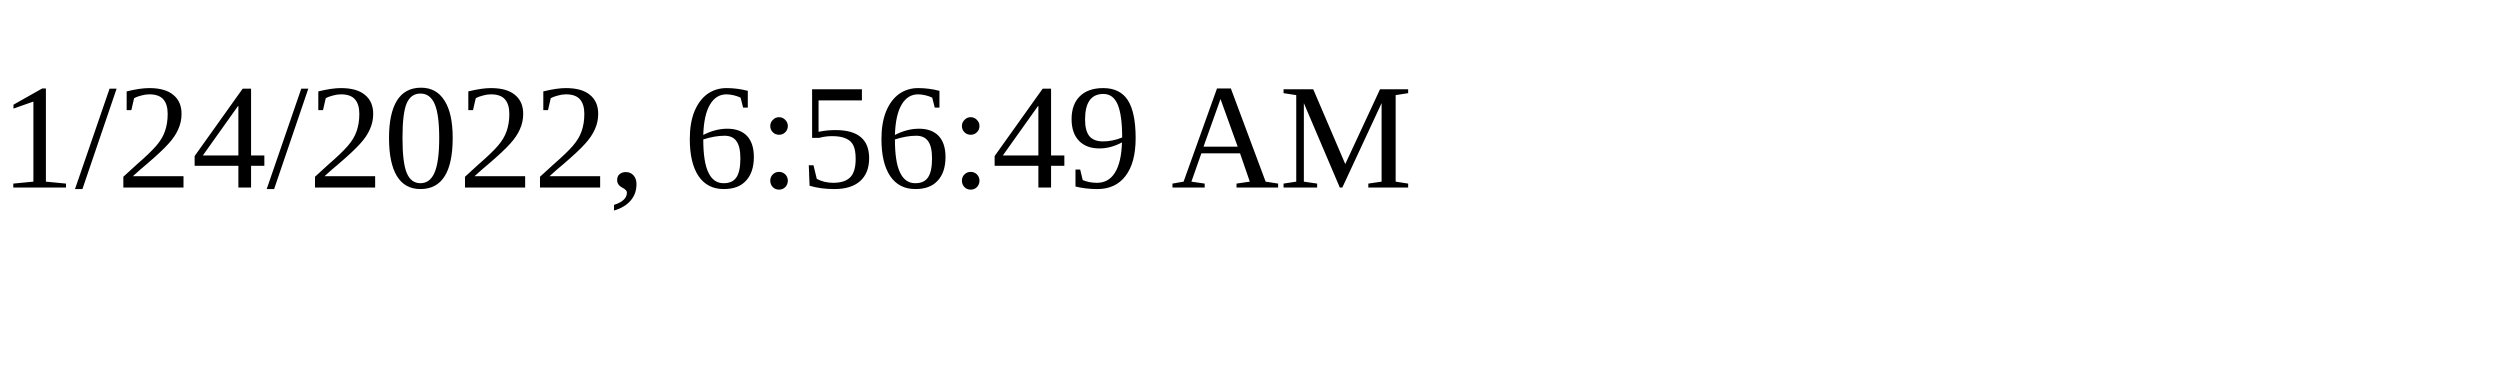
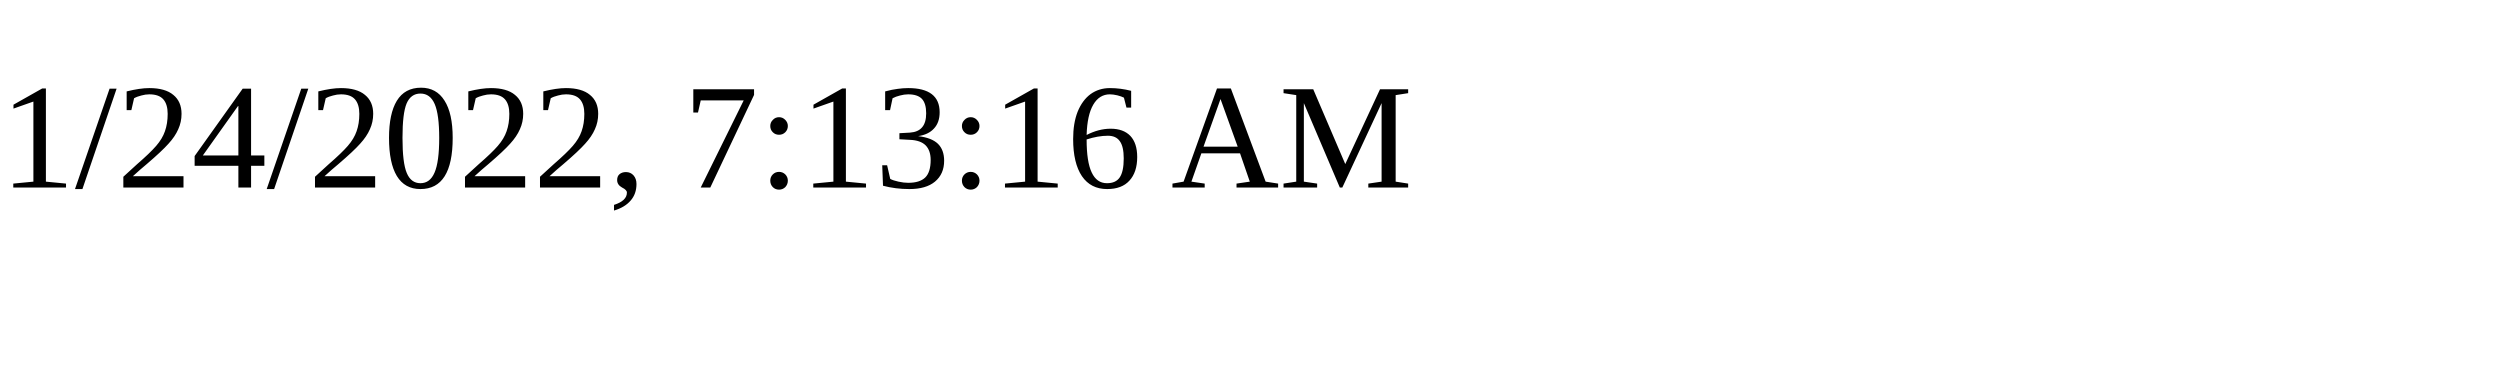
<svg xmlns="http://www.w3.org/2000/svg" height="30" width="200">
-   <text x="0" y="15">1/24/2022, 6:56:49 AM</text>
+   <text x="0" y="15">1/24/2022, 7:13:16 AM</text>
</svg>
